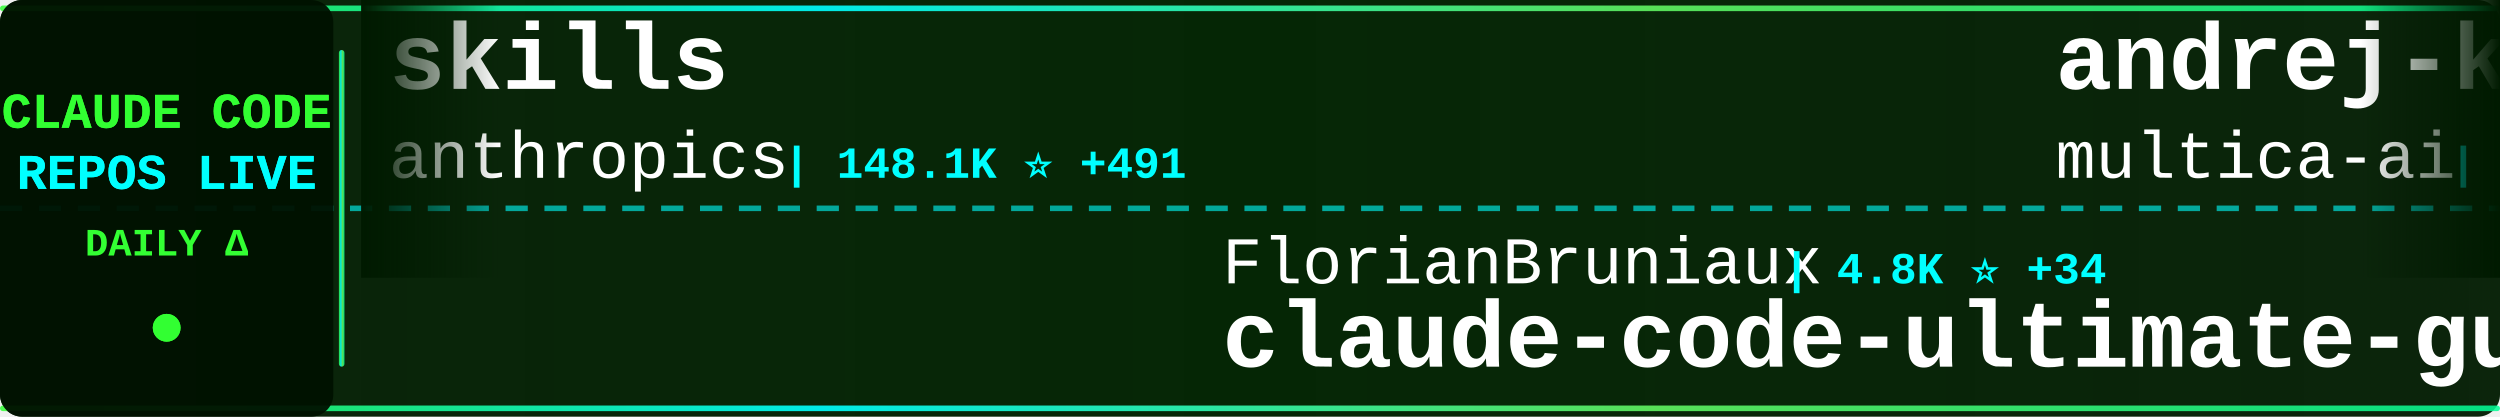
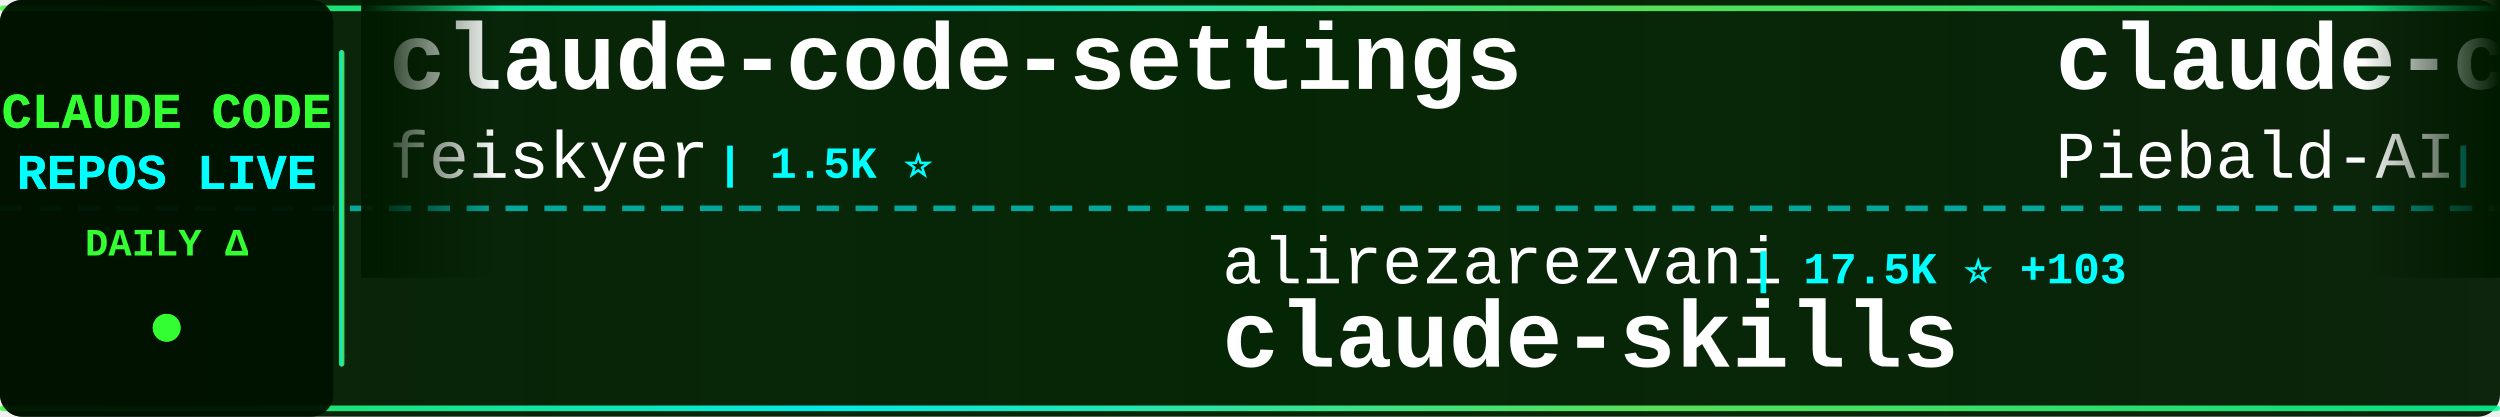
<svg xmlns="http://www.w3.org/2000/svg" width="900" height="150">
  <defs>
    <linearGradient id="tickerBg" x1="0%" y1="0%" x2="100%" y2="0%">
      <stop offset="0%" style="stop-color:#001a00;stop-opacity:0.95" />
      <stop offset="50%" style="stop-color:#002200;stop-opacity:0.98" />
      <stop offset="100%" style="stop-color:#001a00;stop-opacity:0.95" />
    </linearGradient>
    <linearGradient id="borderGrad" x1="0%" y1="0%" x2="100%" y2="0%">
      <stop offset="0%" style="stop-color:#33ff33;stop-opacity:0.85">
        <animate attributeName="stop-opacity" values="0.85;1;0.85" dur="2s" repeatCount="indefinite" />
      </stop>
      <stop offset="33%" style="stop-color:#00ffff;stop-opacity:0.9">
        <animate attributeName="stop-opacity" values="0.9;1;0.9" dur="2.2s" repeatCount="indefinite" />
      </stop>
      <stop offset="66%" style="stop-color:#66ff66;stop-opacity:0.85">
        <animate attributeName="stop-opacity" values="0.85;1;0.85" dur="1.8s" repeatCount="indefinite" />
      </stop>
      <stop offset="100%" style="stop-color:#00ff99;stop-opacity:0.85">
        <animate attributeName="stop-opacity" values="0.85;1;0.85" dur="2s" repeatCount="indefinite" />
      </stop>
    </linearGradient>
    <filter id="textGlow">
      <feGaussianBlur stdDeviation="0.1" result="coloredBlur" />
      <feMerge>
        <feMergeNode in="coloredBlur" />
        <feMergeNode in="SourceGraphic" />
      </feMerge>
    </filter>
    <filter id="metricGlow">
      <feGaussianBlur stdDeviation="0.2" result="coloredBlur" />
      <feMerge>
        <feMergeNode in="coloredBlur" />
        <feMergeNode in="SourceGraphic" />
      </feMerge>
    </filter>
    <linearGradient id="leftFade" x1="0%" y1="0%" x2="100%" y2="0%">
      <stop offset="0%" style="stop-color:#001a00;stop-opacity:1" />
      <stop offset="100%" style="stop-color:#001a00;stop-opacity:0" />
    </linearGradient>
    <linearGradient id="rightFade" x1="0%" y1="0%" x2="100%" y2="0%">
      <stop offset="0%" style="stop-color:#001a00;stop-opacity:0" />
      <stop offset="100%" style="stop-color:#001a00;stop-opacity:1" />
    </linearGradient>
  </defs>
  <rect width="900" height="150" fill="url(#tickerBg)" rx="8" />
  <rect x="0" y="2" width="900" height="2" fill="url(#borderGrad)" rx="1" />
  <rect x="0" y="146" width="900" height="2" fill="url(#borderGrad)" rx="1" />
  <line x1="0" y1="75" x2="900" y2="75" stroke="#00ffff" stroke-width="2" stroke-dasharray="8 6" opacity="0.6" />
  <rect x="0" y="0" width="120" height="150" fill="#001100" opacity="0.95" rx="8" />
  <text x="60" y="46" font-family="'Courier New', monospace" font-size="18" font-weight="bold" fill="#33ff33" text-anchor="middle" filter="url(#textGlow)">
    CLAUDE CODE
  </text>
  <text x="60" y="68" font-family="'Courier New', monospace" font-size="18" font-weight="bold" fill="#00ffff" text-anchor="middle" filter="url(#textGlow)">
    REPOS LIVE
  </text>
  <text x="60" y="92" font-family="'Courier New', monospace" font-size="14" font-weight="bold" fill="#33ff33" text-anchor="middle">
    DAILY Δ
  </text>
  <circle cx="60" cy="118" r="5" fill="#33ff33" filter="url(#metricGlow)">
    <animate attributeName="r" values="4;6;4" dur="1.5s" repeatCount="indefinite" />
    <animate attributeName="opacity" values="0.6;1;0.6" dur="1.5s" repeatCount="indefinite" />
  </circle>
  <rect x="122" y="18" width="2" height="114" fill="url(#borderGrad)" rx="1" />
  <clipPath id="tickerClip">
    <rect x="130" y="0" width="770" height="150" />
  </clipPath>
  <g clip-path="url(#tickerClip)">
    <g id="tickerItems">
      <animateTransform attributeName="transform" attributeType="XML" type="translate" from="0 0" to="-3000 0" dur="54s" repeatCount="indefinite" />
      <g transform="translate(0, 0)">
-         <text x="140" y="32" font-family="'Courier New', monospace" font-size="34" font-weight="bold" fill="#ffffff">skills</text>
-         <text x="140" y="64" font-family="'Courier New', monospace" font-size="24" font-weight="normal" fill="#ffffff" opacity="1.0">anthropics</text>
-         <text x="282" y="64" font-family="'Courier New', monospace" font-size="16" font-weight="bold" fill="#00ffff"> | 148.1K ⭐ +491</text>
+         <text x="140" y="32" font-family="'Courier New', monospace" font-size="34" font-weight="bold" fill="#ffffff">claude-code-settings</text>
+         <text x="140" y="64" font-family="'Courier New', monospace" font-size="24" font-weight="normal" fill="#ffffff" opacity="1.0">feiskyer</text>
+         <text x="258" y="64" font-family="'Courier New', monospace" font-size="16" font-weight="bold" fill="#00ffff"> | 1.5K ⭐</text>
      </g>
      <g transform="translate(300, 0)">
-         <text x="140" y="102" font-family="'Courier New', monospace" font-size="24" font-weight="normal" fill="#ffffff" opacity="1.0">FlorianBruniaux</text>
-         <text x="342" y="102" font-family="'Courier New', monospace" font-size="16" font-weight="bold" fill="#00ffff"> | 4.8K ⭐ +34</text>
-         <text x="140" y="132" font-family="'Courier New', monospace" font-size="34" font-weight="bold" fill="#ffffff">claude-code-ultimate-gui...</text>
+         <text x="140" y="102" font-family="'Courier New', monospace" font-size="24" font-weight="normal" fill="#ffffff" opacity="1.0">alirezarezvani</text>
+         <text x="330" y="102" font-family="'Courier New', monospace" font-size="16" font-weight="bold" fill="#00ffff"> | 17.5K ⭐ +103</text>
+         <text x="140" y="132" font-family="'Courier New', monospace" font-size="34" font-weight="bold" fill="#ffffff">claude-skills</text>
      </g>
      <g transform="translate(600, 0)">
-         <text x="140" y="32" font-family="'Courier New', monospace" font-size="34" font-weight="bold" fill="#ffffff">andrej-karpathy-skills</text>
-         <text x="140" y="64" font-family="'Courier New', monospace" font-size="24" font-weight="normal" fill="#ffffff" opacity="1.0">multica-ai</text>
-         <text x="282" y="64" font-family="'Courier New', monospace" font-size="16" font-weight="bold" fill="#00ffff"> | 171.4K ⭐ +998</text>
+         <text x="140" y="32" font-family="'Courier New', monospace" font-size="34" font-weight="bold" fill="#ffffff">claude-code-system-promp...</text>
+         <text x="140" y="64" font-family="'Courier New', monospace" font-size="24" font-weight="normal" fill="#ffffff" opacity="1.0">Piebald-AI</text>
+         <text x="282" y="64" font-family="'Courier New', monospace" font-size="16" font-weight="bold" fill="#00ffff"> | 10.9K ⭐ +24</text>
      </g>
      <g transform="translate(900, 0)">
-         <text x="140" y="102" font-family="'Courier New', monospace" font-size="24" font-weight="normal" fill="#ffffff" opacity="1.0">kodu-ai</text>
-         <text x="246" y="102" font-family="'Courier New', monospace" font-size="16" font-weight="bold" fill="#00ffff"> | 5.3K ⭐</text>
-         <text x="140" y="132" font-family="'Courier New', monospace" font-size="34" font-weight="bold" fill="#ffffff">claude-coder</text>
+         <text x="140" y="102" font-family="'Courier New', monospace" font-size="24" font-weight="normal" fill="#ffffff" opacity="1.0">sugyan</text>
+         <text x="234" y="102" font-family="'Courier New', monospace" font-size="16" font-weight="bold" fill="#00ffff"> | 1.1K ⭐ +3</text>
+         <text x="140" y="132" font-family="'Courier New', monospace" font-size="34" font-weight="bold" fill="#ffffff">claude-code-webui</text>
      </g>
      <g transform="translate(1200, 0)">
-         <text x="140" y="32" font-family="'Courier New', monospace" font-size="34" font-weight="bold" fill="#ffffff">pi-vs-claude-code</text>
-         <text x="140" y="64" font-family="'Courier New', monospace" font-size="24" font-weight="normal" fill="#ffffff" opacity="1.0">disler</text>
-         <text x="234" y="64" font-family="'Courier New', monospace" font-size="16" font-weight="bold" fill="#00ffff"> | 1.3K ⭐ +3</text>
+         <text x="140" y="32" font-family="'Courier New', monospace" font-size="34" font-weight="bold" fill="#ffffff">Claude-Code-Source-Study</text>
+         <text x="140" y="64" font-family="'Courier New', monospace" font-size="24" font-weight="normal" fill="#ffffff" opacity="1.0">luyao618</text>
+         <text x="258" y="64" font-family="'Courier New', monospace" font-size="16" font-weight="bold" fill="#00ffff"> | 1.5K ⭐ +5</text>
      </g>
      <g transform="translate(1500, 0)">
-         <text x="140" y="102" font-family="'Courier New', monospace" font-size="24" font-weight="normal" fill="#ffffff" opacity="1.0">777genius</text>
-         <text x="270" y="102" font-family="'Courier New', monospace" font-size="16" font-weight="bold" fill="#00ffff"> | 914 ⭐</text>
-         <text x="140" y="132" font-family="'Courier New', monospace" font-size="34" font-weight="bold" fill="#ffffff">claude-code-source-code</text>
+         <text x="140" y="102" font-family="'Courier New', monospace" font-size="24" font-weight="normal" fill="#ffffff" opacity="1.0">frankbria</text>
+         <text x="270" y="102" font-family="'Courier New', monospace" font-size="16" font-weight="bold" fill="#00ffff"> | 9.3K ⭐ +9</text>
+         <text x="140" y="132" font-family="'Courier New', monospace" font-size="34" font-weight="bold" fill="#ffffff">ralph-claude-code</text>
      </g>
      <g transform="translate(1800, 0)">
-         <text x="140" y="32" font-family="'Courier New', monospace" font-size="34" font-weight="bold" fill="#ffffff">my-claude-code-setup</text>
-         <text x="140" y="64" font-family="'Courier New', monospace" font-size="24" font-weight="normal" fill="#ffffff" opacity="1.0">centminmod</text>
-         <text x="282" y="64" font-family="'Courier New', monospace" font-size="16" font-weight="bold" fill="#00ffff"> | 2.4K ⭐ +3</text>
+         <text x="140" y="32" font-family="'Courier New', monospace" font-size="34" font-weight="bold" fill="#ffffff">claude-code-workflows</text>
+         <text x="140" y="64" font-family="'Courier New', monospace" font-size="24" font-weight="normal" fill="#ffffff" opacity="1.0">OneRedOak</text>
+         <text x="270" y="64" font-family="'Courier New', monospace" font-size="16" font-weight="bold" fill="#00ffff"> | 3.8K ⭐ +1</text>
      </g>
      <g transform="translate(2100, 0)">
-         <text x="140" y="102" font-family="'Courier New', monospace" font-size="24" font-weight="normal" fill="#ffffff" opacity="1.0">ChinaSiro</text>
-         <text x="270" y="102" font-family="'Courier New', monospace" font-size="16" font-weight="bold" fill="#00ffff"> | 9.4K ⭐ +9</text>
-         <text x="140" y="132" font-family="'Courier New', monospace" font-size="34" font-weight="bold" fill="#ffffff">claude-code-sourcemap</text>
+         <text x="140" y="102" font-family="'Courier New', monospace" font-size="24" font-weight="normal" fill="#ffffff" opacity="1.0">alejandrobalderas</text>
+         <text x="366" y="102" font-family="'Courier New', monospace" font-size="16" font-weight="bold" fill="#00ffff"> | 2.2K ⭐ +1</text>
+         <text x="140" y="132" font-family="'Courier New', monospace" font-size="34" font-weight="bold" fill="#ffffff">claude-code-from-source</text>
      </g>
      <g transform="translate(2400, 0)">
-         <text x="140" y="32" font-family="'Courier New', monospace" font-size="34" font-weight="bold" fill="#ffffff">claude-code-infrastructu...</text>
-         <text x="140" y="64" font-family="'Courier New', monospace" font-size="24" font-weight="normal" fill="#ffffff" opacity="1.0">diet103</text>
-         <text x="246" y="64" font-family="'Courier New', monospace" font-size="16" font-weight="bold" fill="#00ffff"> | 9.7K ⭐ +3</text>
+         <text x="140" y="32" font-family="'Courier New', monospace" font-size="34" font-weight="bold" fill="#ffffff">claude-coder</text>
+         <text x="140" y="64" font-family="'Courier New', monospace" font-size="24" font-weight="normal" fill="#ffffff" opacity="1.0">kodu-ai</text>
+         <text x="246" y="64" font-family="'Courier New', monospace" font-size="16" font-weight="bold" fill="#00ffff"> | 5.3K ⭐</text>
      </g>
      <g transform="translate(2700, 0)">
-         <text x="140" y="102" font-family="'Courier New', monospace" font-size="24" font-weight="normal" fill="#ffffff" opacity="1.0">JrCx7scC</text>
-         <text x="258" y="102" font-family="'Courier New', monospace" font-size="16" font-weight="bold" fill="#00ffff"> | 370 ⭐</text>
-         <text x="140" y="132" font-family="'Courier New', monospace" font-size="34" font-weight="bold" fill="#ffffff">claude-code-source</text>
+         <text x="140" y="102" font-family="'Courier New', monospace" font-size="24" font-weight="normal" fill="#ffffff" opacity="1.0">lorryjovens-hub</text>
+         <text x="342" y="102" font-family="'Courier New', monospace" font-size="16" font-weight="bold" fill="#00ffff"> | 1.6K ⭐ +6</text>
+         <text x="140" y="132" font-family="'Courier New', monospace" font-size="34" font-weight="bold" fill="#ffffff">claude-code-rust</text>
      </g>
      <g transform="translate(3000, 0)">
-         <text x="140" y="32" font-family="'Courier New', monospace" font-size="34" font-weight="bold" fill="#ffffff">skills</text>
-         <text x="140" y="64" font-family="'Courier New', monospace" font-size="24" font-weight="normal" fill="#ffffff" opacity="1.0">anthropics</text>
-         <text x="282" y="64" font-family="'Courier New', monospace" font-size="16" font-weight="bold" fill="#00ffff"> | 148.1K ⭐ +491</text>
+         <text x="140" y="32" font-family="'Courier New', monospace" font-size="34" font-weight="bold" fill="#ffffff">claude-code-settings</text>
+         <text x="140" y="64" font-family="'Courier New', monospace" font-size="24" font-weight="normal" fill="#ffffff" opacity="1.0">feiskyer</text>
+         <text x="258" y="64" font-family="'Courier New', monospace" font-size="16" font-weight="bold" fill="#00ffff"> | 1.5K ⭐</text>
      </g>
      <g transform="translate(3300, 0)">
-         <text x="140" y="102" font-family="'Courier New', monospace" font-size="24" font-weight="normal" fill="#ffffff" opacity="1.0">FlorianBruniaux</text>
-         <text x="342" y="102" font-family="'Courier New', monospace" font-size="16" font-weight="bold" fill="#00ffff"> | 4.8K ⭐ +34</text>
-         <text x="140" y="132" font-family="'Courier New', monospace" font-size="34" font-weight="bold" fill="#ffffff">claude-code-ultimate-gui...</text>
+         <text x="140" y="102" font-family="'Courier New', monospace" font-size="24" font-weight="normal" fill="#ffffff" opacity="1.0">alirezarezvani</text>
+         <text x="330" y="102" font-family="'Courier New', monospace" font-size="16" font-weight="bold" fill="#00ffff"> | 17.5K ⭐ +103</text>
+         <text x="140" y="132" font-family="'Courier New', monospace" font-size="34" font-weight="bold" fill="#ffffff">claude-skills</text>
      </g>
      <g transform="translate(3600, 0)">
-         <text x="140" y="32" font-family="'Courier New', monospace" font-size="34" font-weight="bold" fill="#ffffff">andrej-karpathy-skills</text>
-         <text x="140" y="64" font-family="'Courier New', monospace" font-size="24" font-weight="normal" fill="#ffffff" opacity="1.0">multica-ai</text>
-         <text x="282" y="64" font-family="'Courier New', monospace" font-size="16" font-weight="bold" fill="#00ffff"> | 171.4K ⭐ +998</text>
+         <text x="140" y="32" font-family="'Courier New', monospace" font-size="34" font-weight="bold" fill="#ffffff">claude-code-system-promp...</text>
+         <text x="140" y="64" font-family="'Courier New', monospace" font-size="24" font-weight="normal" fill="#ffffff" opacity="1.0">Piebald-AI</text>
+         <text x="282" y="64" font-family="'Courier New', monospace" font-size="16" font-weight="bold" fill="#00ffff"> | 10.9K ⭐ +24</text>
      </g>
      <g transform="translate(3900, 0)">
-         <text x="140" y="102" font-family="'Courier New', monospace" font-size="24" font-weight="normal" fill="#ffffff" opacity="1.0">kodu-ai</text>
-         <text x="246" y="102" font-family="'Courier New', monospace" font-size="16" font-weight="bold" fill="#00ffff"> | 5.3K ⭐</text>
-         <text x="140" y="132" font-family="'Courier New', monospace" font-size="34" font-weight="bold" fill="#ffffff">claude-coder</text>
+         <text x="140" y="102" font-family="'Courier New', monospace" font-size="24" font-weight="normal" fill="#ffffff" opacity="1.0">sugyan</text>
+         <text x="234" y="102" font-family="'Courier New', monospace" font-size="16" font-weight="bold" fill="#00ffff"> | 1.1K ⭐ +3</text>
+         <text x="140" y="132" font-family="'Courier New', monospace" font-size="34" font-weight="bold" fill="#ffffff">claude-code-webui</text>
      </g>
    </g>
  </g>
  <rect x="130" y="0" width="50" height="100" fill="url(#leftFade)" />
  <rect x="850" y="0" width="50" height="100" fill="url(#rightFade)" />
</svg>
